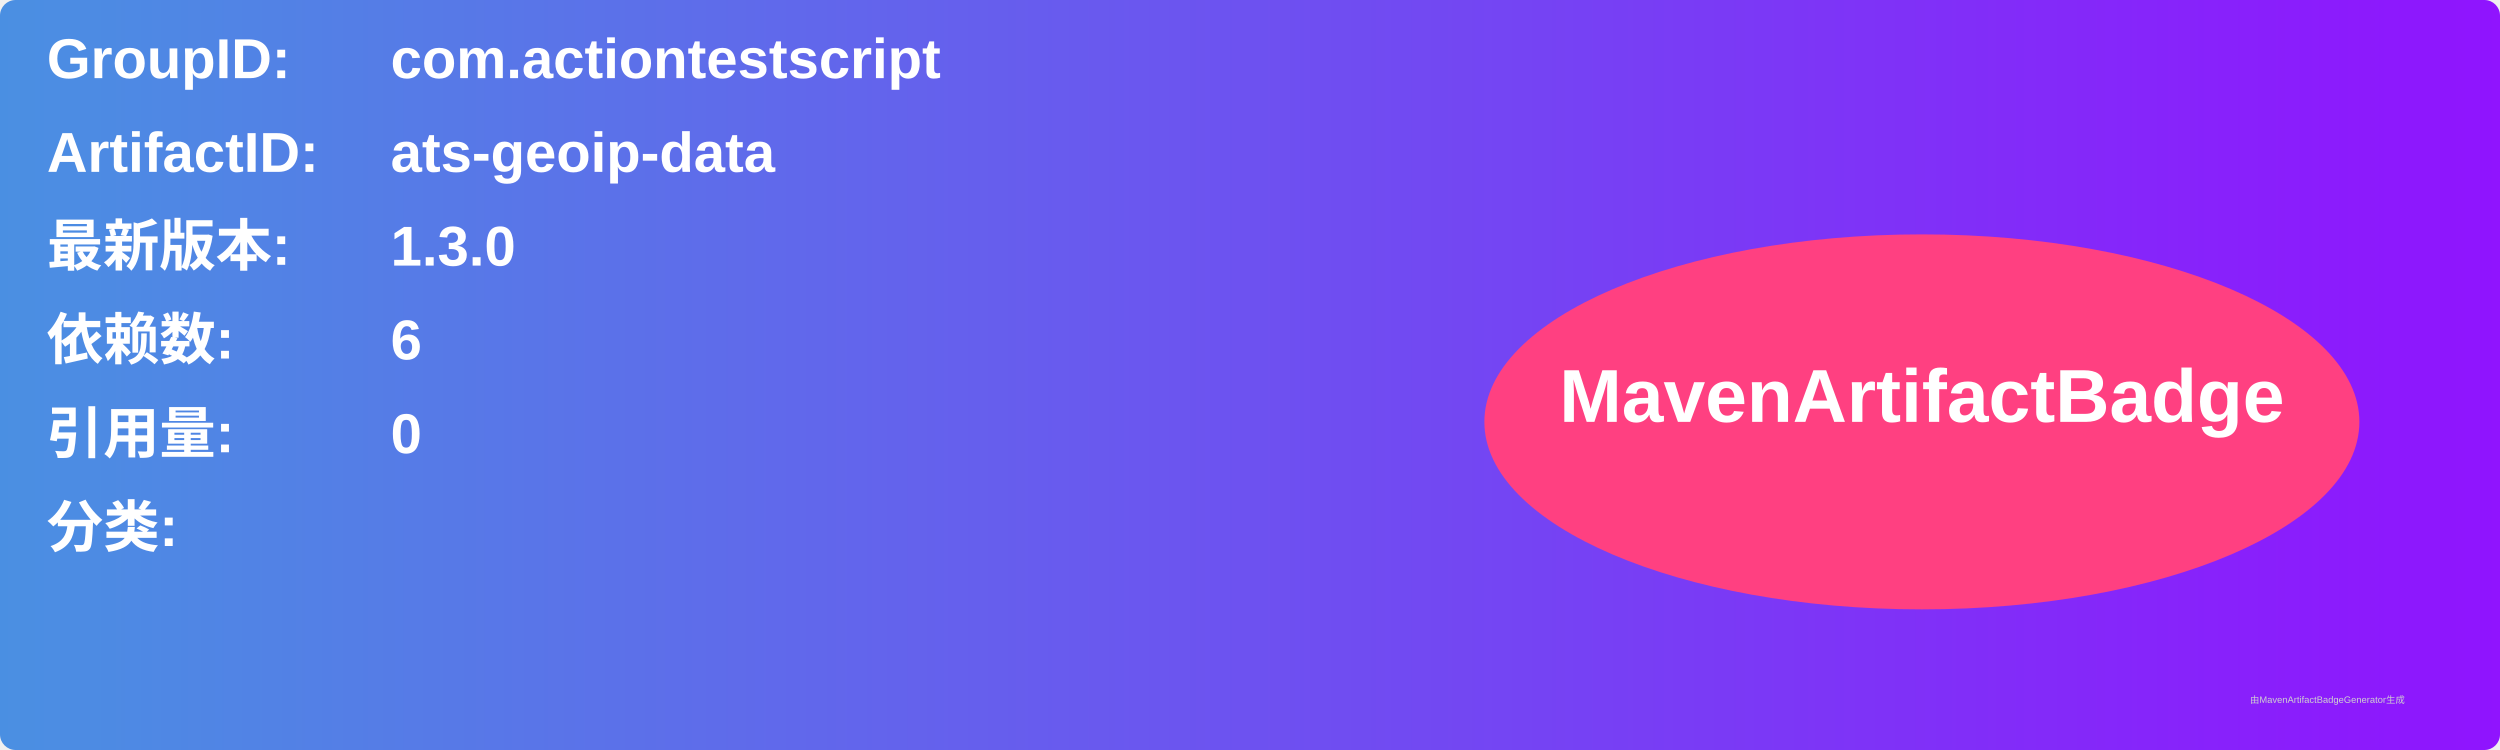
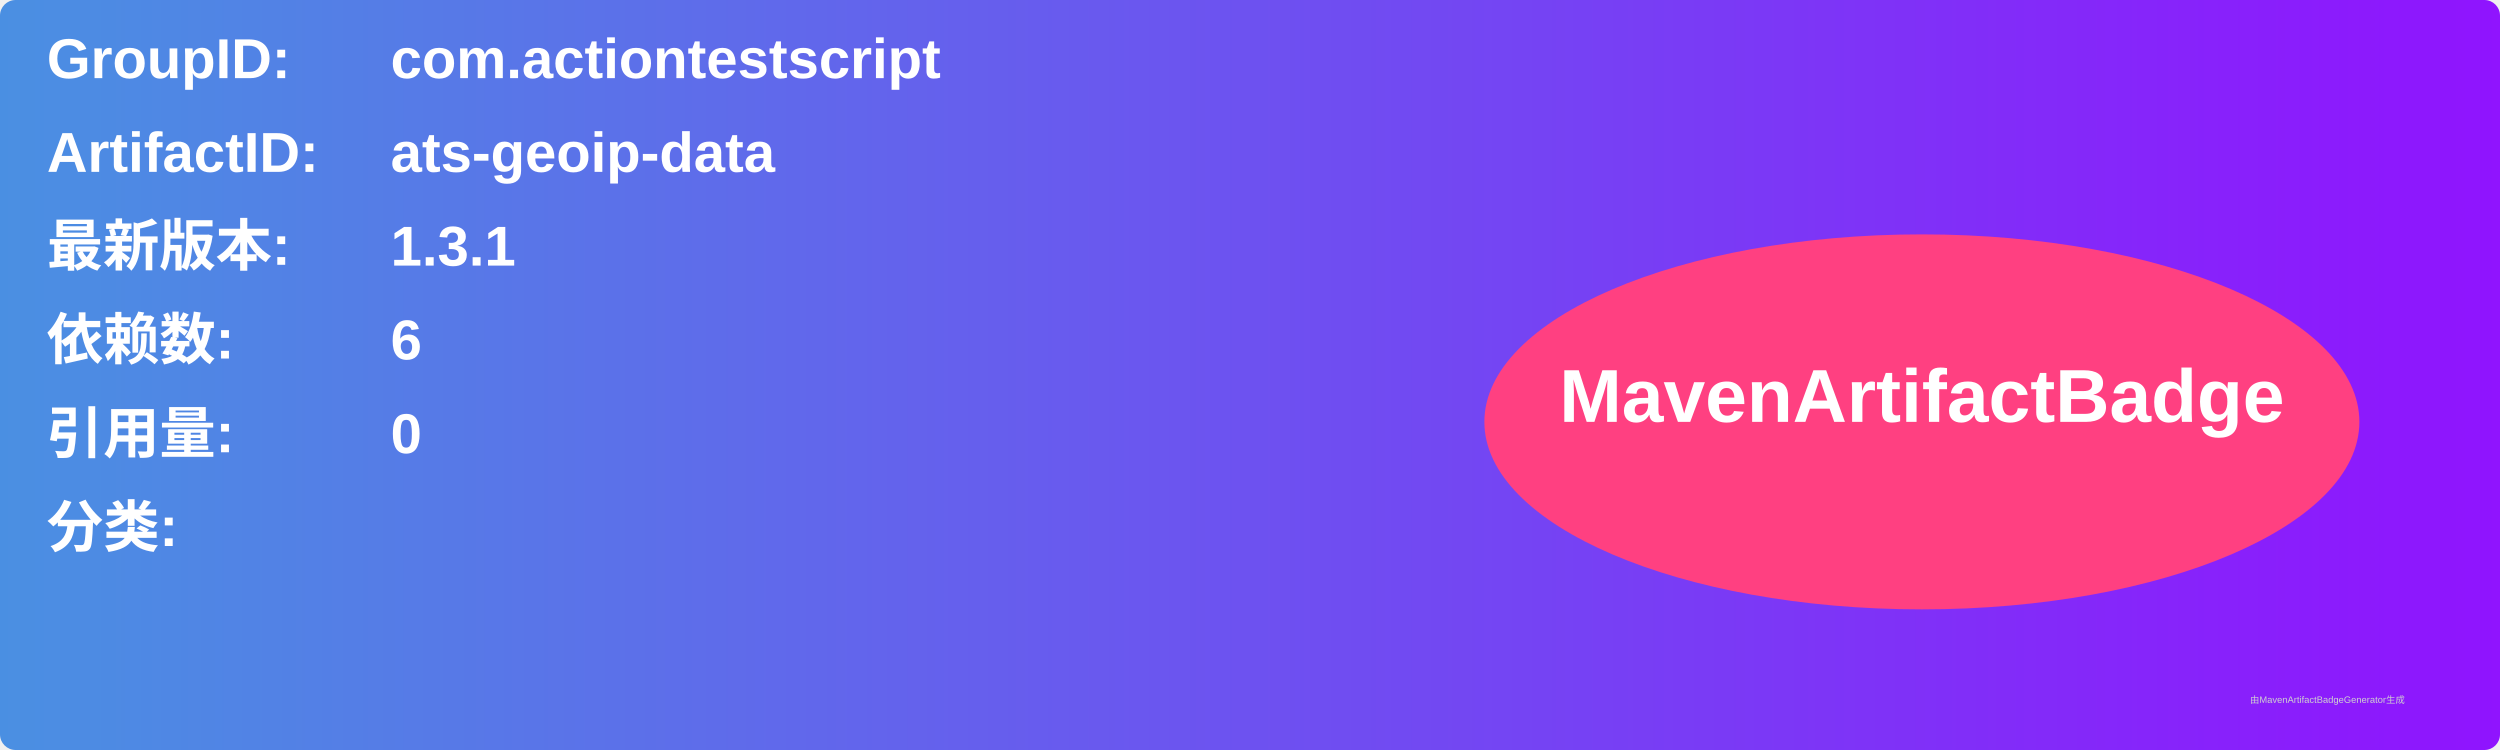
<svg xmlns="http://www.w3.org/2000/svg" width="800" height="240" viewBox="0 0 800 240">
  <linearGradient id="grad" x1="0%" y1="0%" x2="100%" y2="0%">
    <stop offset="0%" stop-color="#4a90e2" />
    <stop offset="100%" stop-color="#9013fe" />
  </linearGradient>
  <rect width="100%" height="100%" rx="5" ry="5" fill="url(#grad)" />
  <g transform="translate(15, 15)">
    <text x="0" y="10" font-family="Arial" font-size="18" fill="white" font-weight="bold" width="260">GroupID:</text>
    <text x="110" y="10" font-family="Arial" font-size="18" fill="white" font-weight="bold" width="460">com.actiontestscript</text>
    <text x="0" y="40" font-family="Arial" font-size="18" fill="white" font-weight="bold" width="260">ArtifactID:</text>
    <text x="110" y="40" font-family="Arial" font-size="18" fill="white" font-weight="bold" width="460">ats-geoip-data</text>
    <text x="0" y="70" font-family="Arial" font-size="18" fill="white" font-weight="bold">最新版本:</text>
    <text x="110" y="70" font-family="Arial" font-size="18" fill="white" font-weight="bold">
-       <tspan font-weight="bold">1.3.0</tspan>
+       <tspan font-weight="bold">1.3.1</tspan>
    </text>
    <text x="0" y="100" font-family="Arial" font-size="18" fill="white" font-weight="bold">依赖数: </text>
    <text x="110" y="100" font-family="Arial" font-size="18" fill="white">
      <tspan font-weight="bold">6</tspan>
    </text>
    <text x="0" y="130" font-family="Arial" font-size="18" fill="white" font-weight="bold">引用量: </text>
    <text x="110" y="130" font-family="Arial" font-size="18" fill="white">
      <tspan font-weight="bold">0</tspan>
    </text>
    <text x="0" y="160" font-family="Arial" font-size="18" fill="white" font-weight="bold">分类:</text>
    <text x="10" y="190" font-family="Arial" font-size="10" fill="white">
      <tspan font-weight="bold" />
    </text>
    <ellipse cx="600" cy="120" rx="140" ry="60" fill="#ff4081" />
    <text x="600" y="120" text-anchor="middle" font-family="Arial" font-size="24" fill="white" font-weight="bold">MavenArtifactBadge</text>
  </g>
  <text x="720" y="225" font-family="Arial" font-size="3" fill="#d0d0d0">由MavenArtifactBadgeGenerator生成</text>
</svg>
